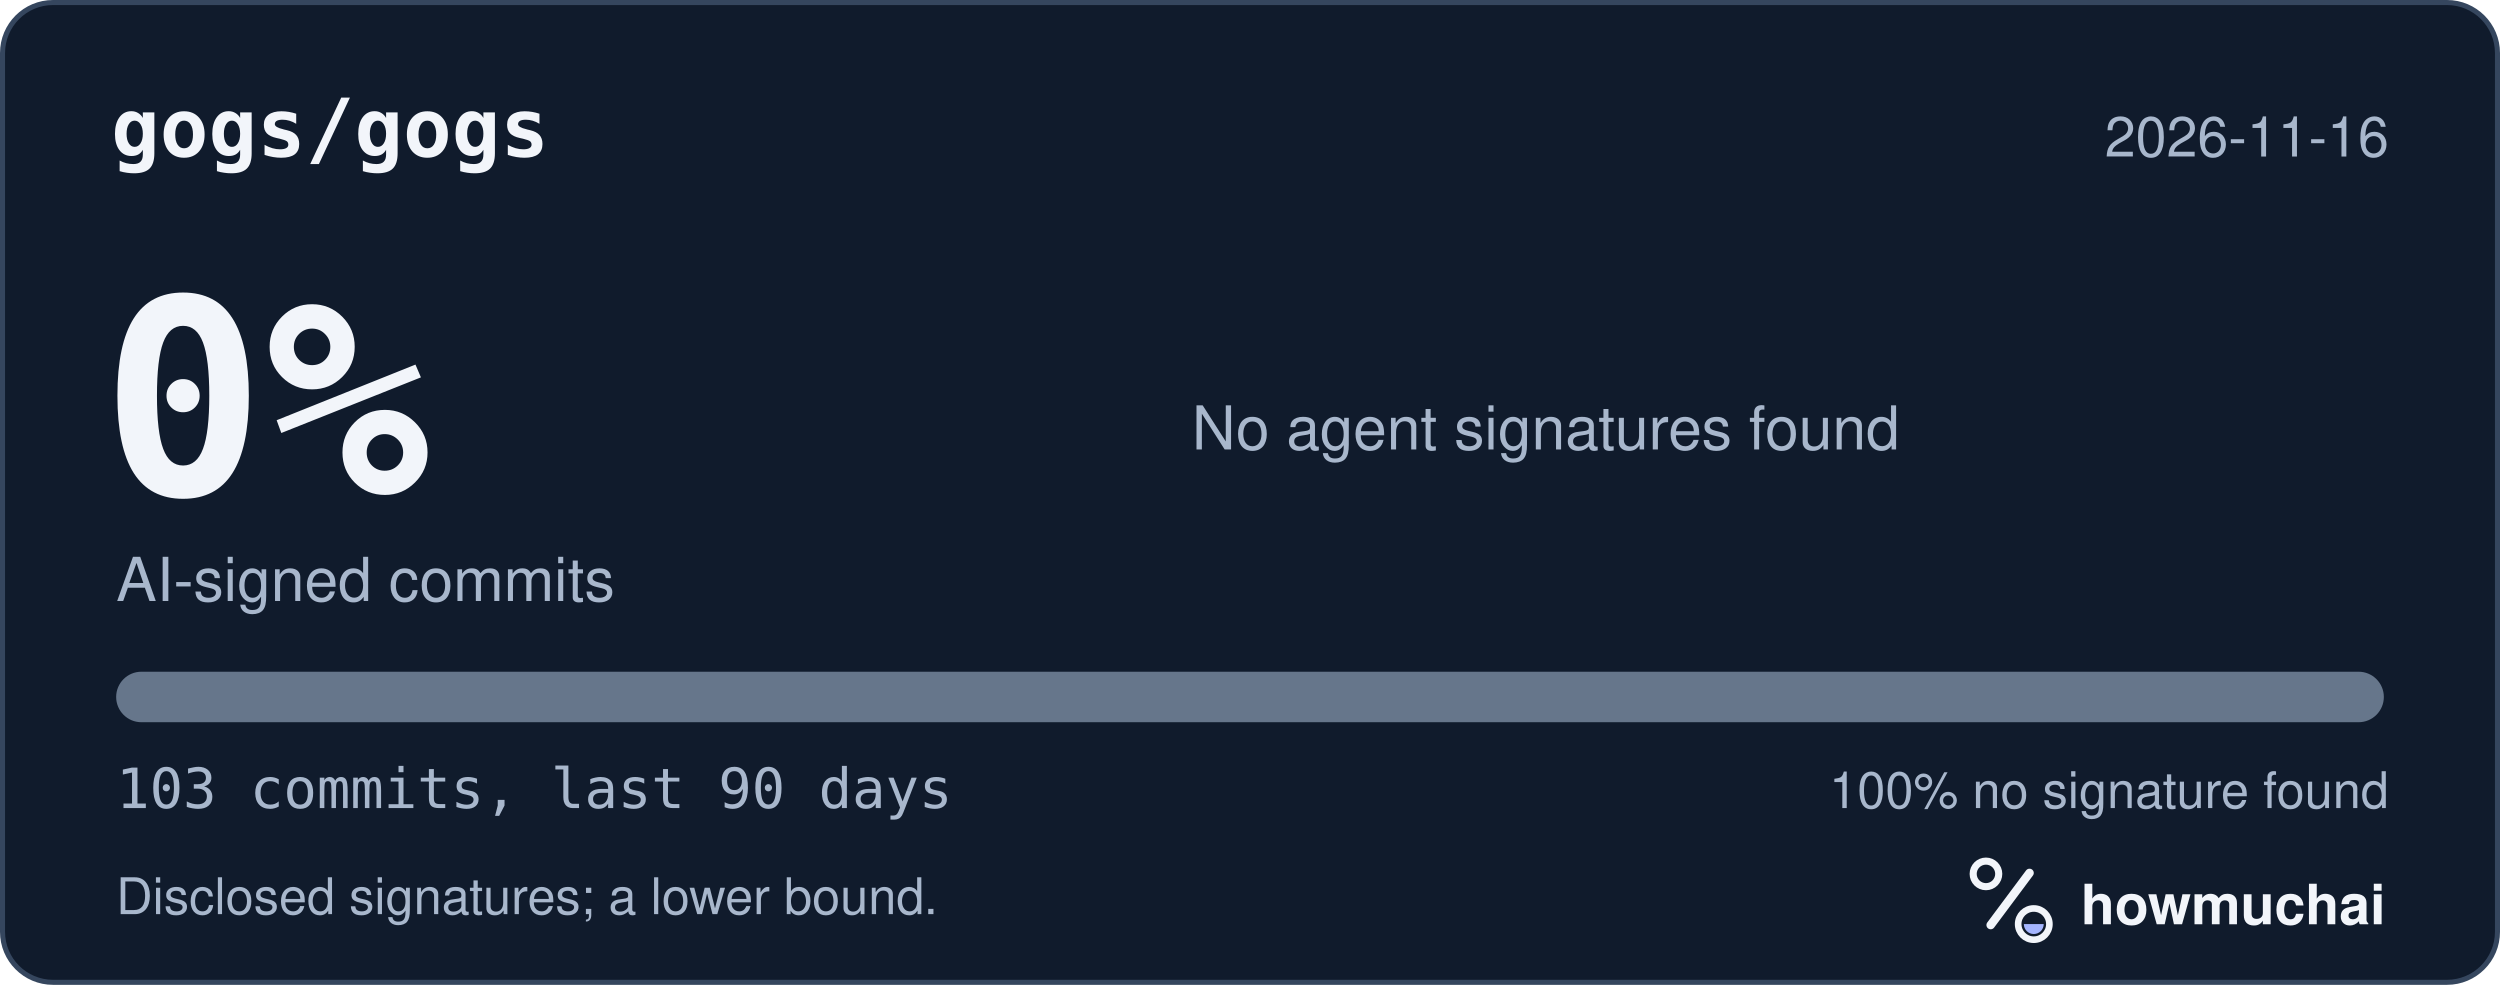
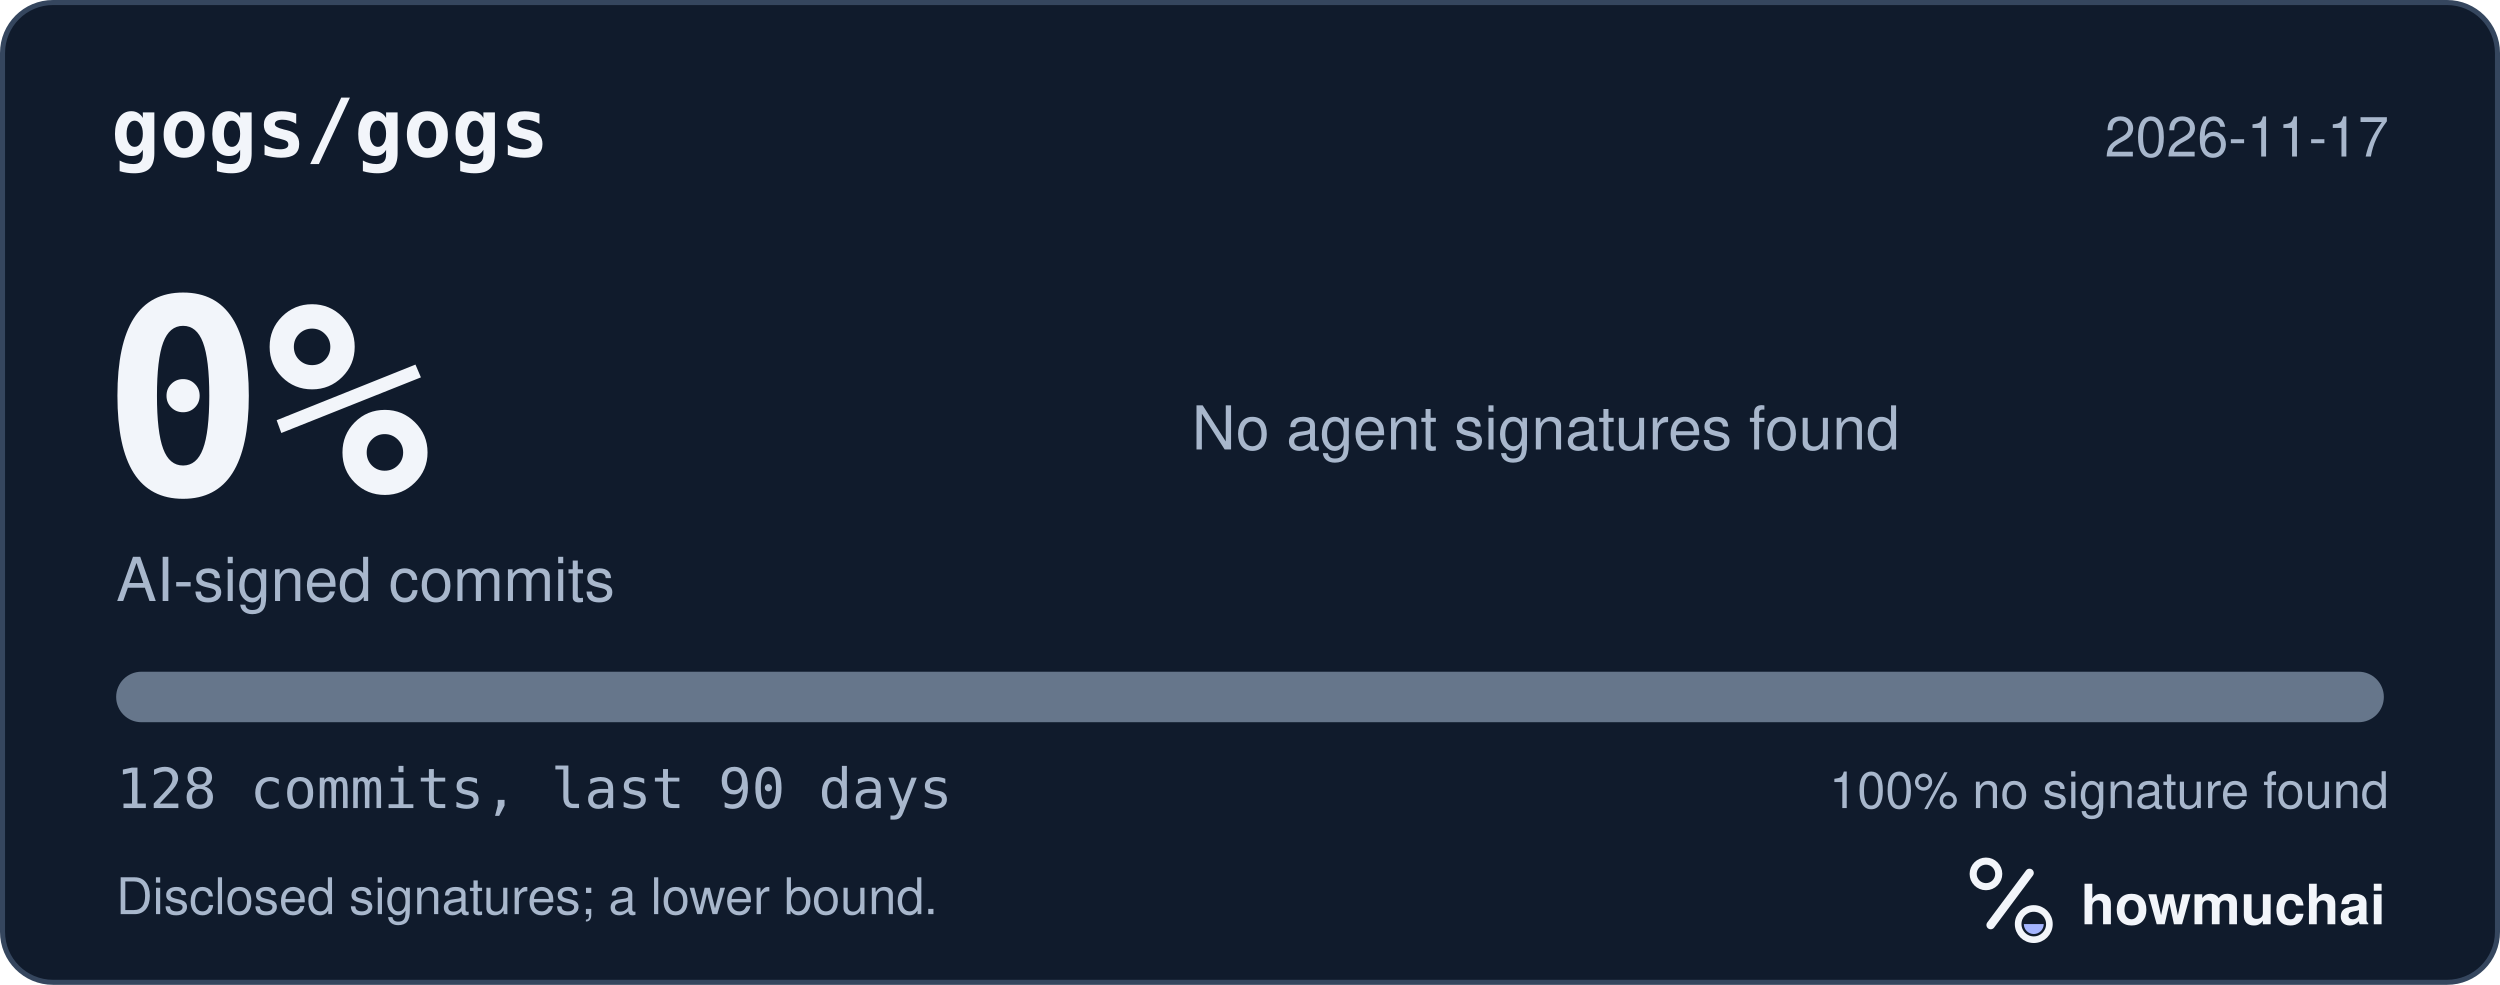
<svg xmlns="http://www.w3.org/2000/svg" width="495" height="195" viewBox="0 0 495 195" role="img" aria-labelledby="hm-t hm-d">
  <rect x="0.5" y="0.5" width="494" height="194" rx="10" fill="#101B2C" stroke="#35465E" />
  <text x="22" y="31" fill="#F2F5FA" font-family="ui-monospace, SF Mono, Menlo, Consolas, IBM Plex Mono, monospace" font-size="16" font-weight="600">gogs/gogs</text>
-   <text x="473" y="31" fill="#A8B7CC" font-family="-apple-system, BlinkMacSystemFont, Segoe UI, Helvetica, Arial, Fira Sans, sans-serif" font-size="11" text-anchor="end">2026-11-16</text>
+   <text x="473" y="31" fill="#A8B7CC" font-family="-apple-system, BlinkMacSystemFont, Segoe UI, Helvetica, Arial, Fira Sans, sans-serif" font-size="11" text-anchor="end">2026-11-17</text>
  <text x="20" y="98" fill="#F2F5FA" font-family="ui-monospace, SF Mono, Menlo, Consolas, IBM Plex Mono, monospace" font-size="54" font-weight="700">0%</text>
  <text x="23" y="119" fill="#A8B7CC" font-family="-apple-system, BlinkMacSystemFont, Segoe UI, Helvetica, Arial, Fira Sans, sans-serif" font-size="12">AI-signed commits</text>
  <text x="236" y="89" fill="#A8B7CC" font-family="-apple-system, BlinkMacSystemFont, Segoe UI, Helvetica, Arial, Fira Sans, sans-serif" font-size="12">No agent signatures found</text>
  <defs>
    <clipPath id="hm-bar">
      <rect x="23" y="133" width="449" height="10" rx="5" />
    </clipPath>
  </defs>
  <rect x="23" y="133" width="449" height="10" rx="5" fill="#66768B" />
  <g clip-path="url(#hm-bar)" />
-   <text x="23" y="160" fill="#A8B7CC" font-family="ui-monospace, SF Mono, Menlo, Consolas, IBM Plex Mono, monospace" font-size="11">103 commits, last 90 days</text>
+   <text x="23" y="160" fill="#A8B7CC" font-family="ui-monospace, SF Mono, Menlo, Consolas, IBM Plex Mono, monospace" font-size="11">128 commits, last 90 days</text>
  <text x="473" y="160" fill="#A8B7CC" font-family="-apple-system, BlinkMacSystemFont, Segoe UI, Helvetica, Arial, Fira Sans, sans-serif" font-size="10" text-anchor="end">100% no signature found</text>
  <text x="23" y="181" fill="#A8B7CC" font-family="-apple-system, BlinkMacSystemFont, Segoe UI, Helvetica, Arial, Fira Sans, sans-serif" font-size="10">Disclosed signatures; a lower bound.</text>
  <g transform="translate(386 166) scale(0.046875)">
    <circle cx="154" cy="150" r="54" fill="none" stroke="#F2F5FA" stroke-width="30" />
    <path d="M174 366 338 146" fill="none" stroke="#F2F5FA" stroke-width="36" stroke-linecap="round" />
    <circle cx="356" cy="362" r="66" fill="none" stroke="#F2F5FA" stroke-width="28" />
    <path d="M314 362a42 42 0 0 0 84 0Z" fill="#A4B5FF" />
  </g>
  <text x="412" y="183" fill="#F2F5FA" font-family="-apple-system, BlinkMacSystemFont, Segoe UI, Helvetica, Arial, Fira Sans, sans-serif" font-size="11" font-weight="650">howmuchai</text>
</svg>
